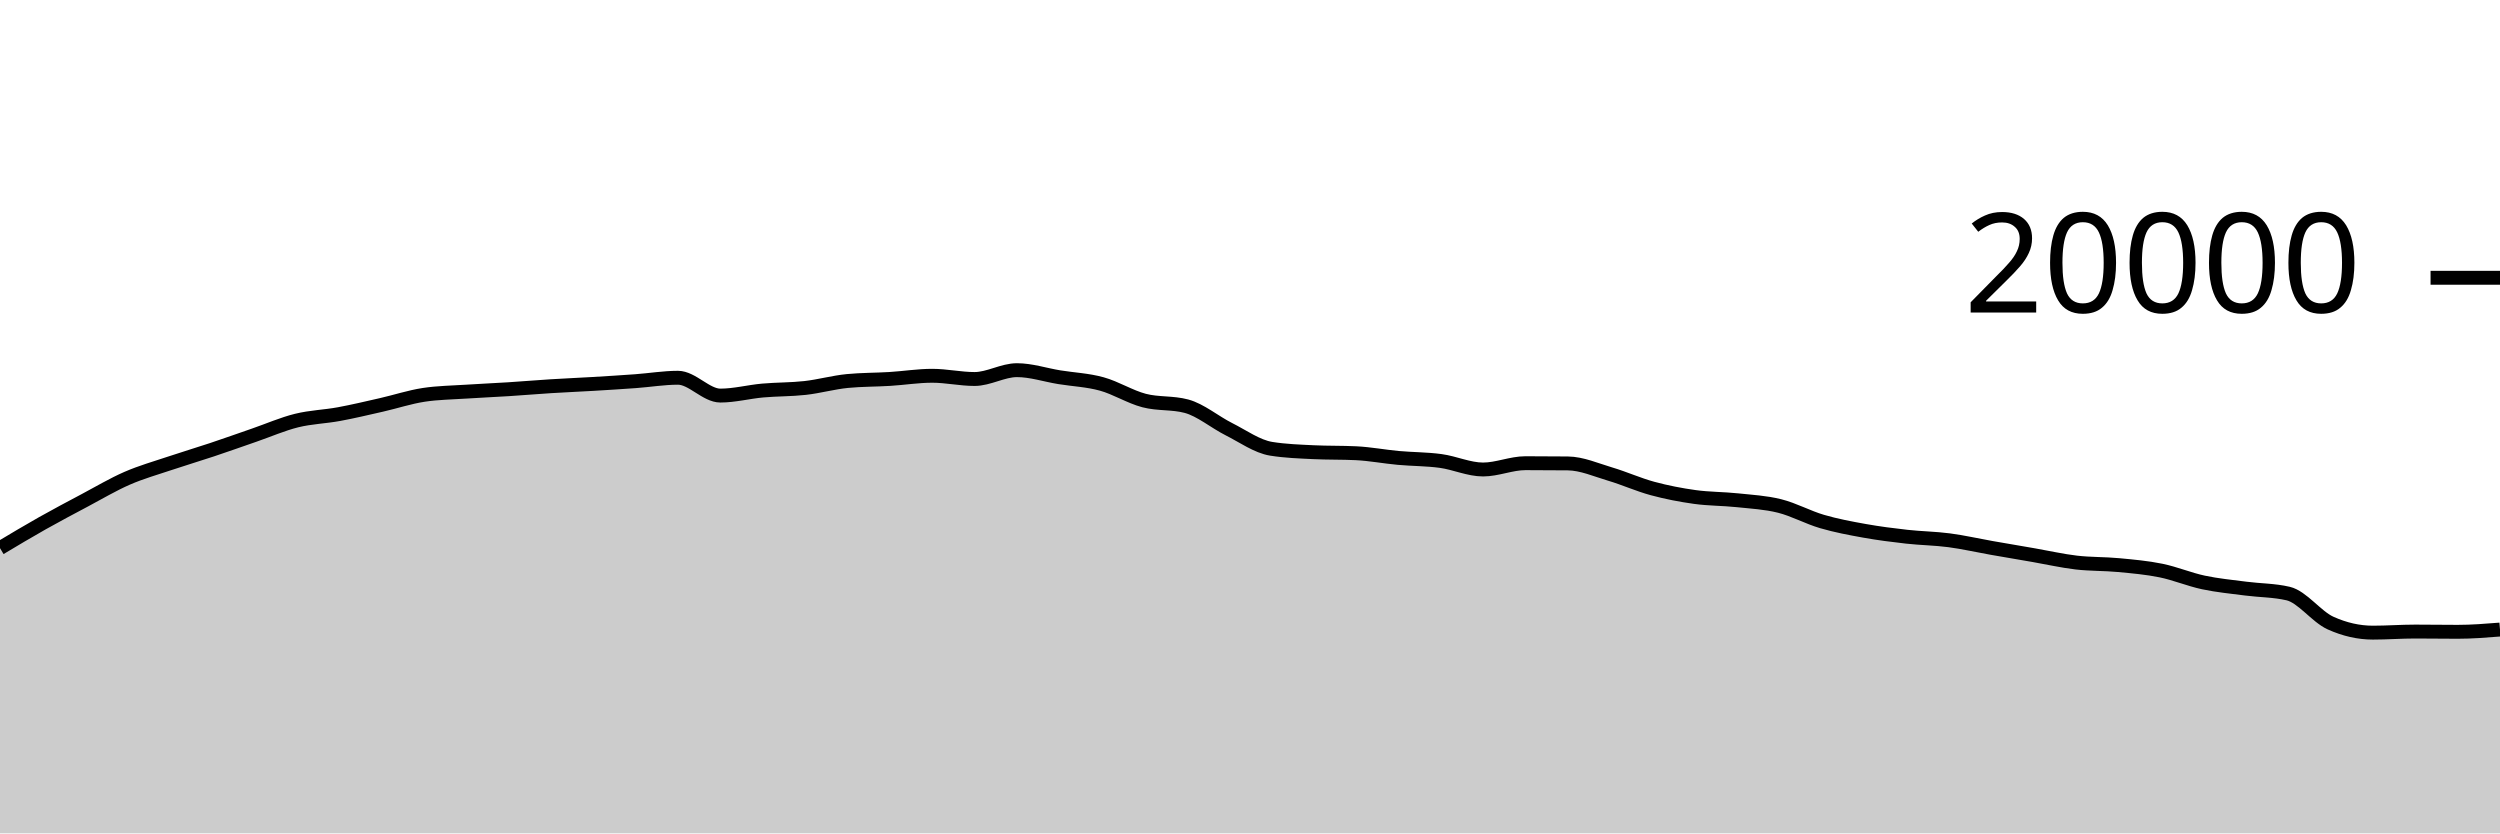
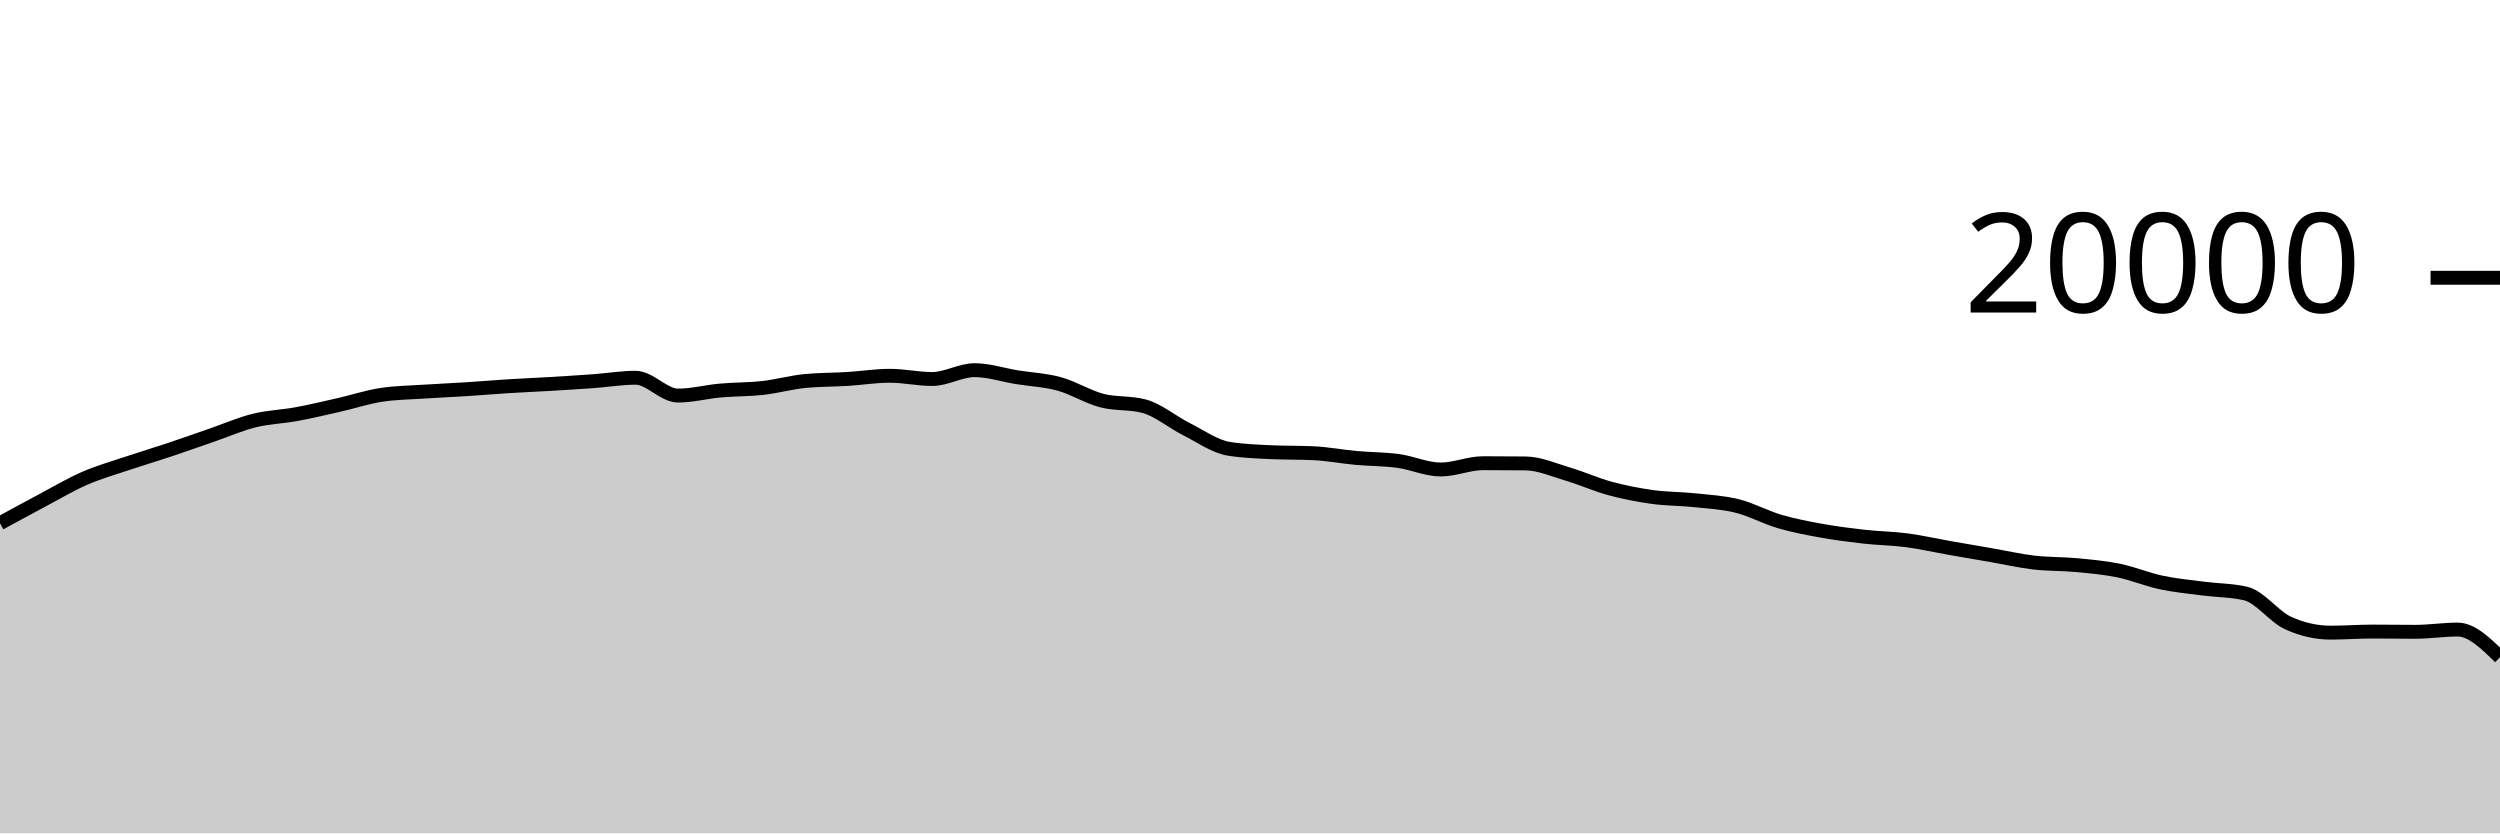
<svg xmlns="http://www.w3.org/2000/svg" viewBox="0 0 180 60">
  <g transform="translate(0,20)">
-     <path class="area" fill="rgba(0, 0, 0, 0.2)" d="M0,19.464C1.017,18.856,2.034,18.247,3.051,17.674C4.068,17.101,5.085,16.564,6.102,16.024C7.119,15.484,8.136,14.879,9.153,14.436C10.169,13.993,11.186,13.708,12.203,13.366C13.22,13.024,14.237,12.723,15.254,12.384C16.271,12.045,17.288,11.681,18.305,11.33C19.322,10.979,20.339,10.532,21.356,10.28C22.373,10.028,23.39,10.004,24.407,9.816C25.424,9.628,26.441,9.385,27.458,9.154C28.475,8.923,29.492,8.585,30.508,8.43C31.525,8.275,32.542,8.266,33.559,8.198C34.576,8.13,35.593,8.089,36.61,8.024C37.627,7.959,38.644,7.872,39.661,7.808C40.678,7.744,41.695,7.703,42.712,7.642C43.729,7.581,44.746,7.518,45.763,7.444C46.78,7.37,47.797,7.198,48.814,7.198C49.831,7.198,50.847,8.482,51.864,8.482C52.881,8.482,53.898,8.209,54.915,8.118C55.932,8.027,56.949,8.048,57.966,7.934C58.983,7.82,60,7.531,61.017,7.432C62.034,7.333,63.051,7.347,64.068,7.284C65.085,7.221,66.102,7.056,67.119,7.056C68.136,7.056,69.153,7.288,70.169,7.288C71.186,7.288,72.203,6.652,73.22,6.652C74.237,6.652,75.254,6.995,76.271,7.16C77.288,7.325,78.305,7.364,79.322,7.644C80.339,7.924,81.356,8.571,82.373,8.838C83.39,9.105,84.407,8.974,85.424,9.246C86.441,9.518,87.458,10.387,88.475,10.898C89.492,11.409,90.508,12.148,91.525,12.312C92.542,12.476,93.559,12.509,94.576,12.558C95.593,12.607,96.61,12.583,97.627,12.632C98.644,12.681,99.661,12.877,100.678,12.97C101.695,13.063,102.712,13.051,103.729,13.19C104.746,13.329,105.763,13.804,106.78,13.804C107.797,13.804,108.814,13.35,109.831,13.35C110.847,13.35,111.864,13.355,112.881,13.366C113.898,13.377,114.915,13.833,115.932,14.134C116.949,14.435,117.966,14.897,118.983,15.172C120,15.447,121.017,15.643,122.034,15.784C123.051,15.925,124.068,15.91,125.085,16.018C126.102,16.126,127.119,16.177,128.136,16.432C129.153,16.687,130.169,17.25,131.186,17.548C132.203,17.846,133.22,18.035,134.237,18.218C135.254,18.401,136.271,18.53,137.288,18.644C138.305,18.758,139.322,18.766,140.339,18.9C141.356,19.034,142.373,19.269,143.39,19.448C144.407,19.627,145.424,19.798,146.441,19.974C147.458,20.15,148.475,20.385,149.492,20.504C150.508,20.623,151.525,20.592,152.542,20.688C153.559,20.784,154.576,20.872,155.593,21.08C156.61,21.288,157.627,21.719,158.644,21.936C159.661,22.153,160.678,22.247,161.695,22.38C162.712,22.513,163.729,22.499,164.746,22.736C165.763,22.973,166.78,24.4,167.797,24.86C168.814,25.32,169.831,25.55,170.847,25.55C171.864,25.55,172.881,25.472,173.898,25.472C174.915,25.472,175.932,25.49,176.949,25.49C177.966,25.49,178.983,25.409,180,25.328L180,40C178.983,40,177.966,40,176.949,40C175.932,40,174.915,40,173.898,40C172.881,40,171.864,40,170.847,40C169.831,40,168.814,40,167.797,40C166.78,40,165.763,40,164.746,40C163.729,40,162.712,40,161.695,40C160.678,40,159.661,40,158.644,40C157.627,40,156.61,40,155.593,40C154.576,40,153.559,40,152.542,40C151.525,40,150.508,40,149.492,40C148.475,40,147.458,40,146.441,40C145.424,40,144.407,40,143.39,40C142.373,40,141.356,40,140.339,40C139.322,40,138.305,40,137.288,40C136.271,40,135.254,40,134.237,40C133.22,40,132.203,40,131.186,40C130.169,40,129.153,40,128.136,40C127.119,40,126.102,40,125.085,40C124.068,40,123.051,40,122.034,40C121.017,40,120,40,118.983,40C117.966,40,116.949,40,115.932,40C114.915,40,113.898,40,112.881,40C111.864,40,110.847,40,109.831,40C108.814,40,107.797,40,106.78,40C105.763,40,104.746,40,103.729,40C102.712,40,101.695,40,100.678,40C99.661,40,98.644,40,97.627,40C96.61,40,95.593,40,94.576,40C93.559,40,92.542,40,91.525,40C90.508,40,89.492,40,88.475,40C87.458,40,86.441,40,85.424,40C84.407,40,83.39,40,82.373,40C81.356,40,80.339,40,79.322,40C78.305,40,77.288,40,76.271,40C75.254,40,74.237,40,73.22,40C72.203,40,71.186,40,70.169,40C69.153,40,68.136,40,67.119,40C66.102,40,65.085,40,64.068,40C63.051,40,62.034,40,61.017,40C60,40,58.983,40,57.966,40C56.949,40,55.932,40,54.915,40C53.898,40,52.881,40,51.864,40C50.847,40,49.831,40,48.814,40C47.797,40,46.78,40,45.763,40C44.746,40,43.729,40,42.712,40C41.695,40,40.678,40,39.661,40C38.644,40,37.627,40,36.61,40C35.593,40,34.576,40,33.559,40C32.542,40,31.525,40,30.508,40C29.492,40,28.475,40,27.458,40C26.441,40,25.424,40,24.407,40C23.39,40,22.373,40,21.356,40C20.339,40,19.322,40,18.305,40C17.288,40,16.271,40,15.254,40C14.237,40,13.22,40,12.203,40C11.186,40,10.169,40,9.153,40C8.136,40,7.119,40,6.102,40C5.085,40,4.068,40,3.051,40C2.034,40,1.017,40,0,40Z" />
-     <path class="line" stroke="black" fill="none" d="M0,19.464C1.017,18.856,2.034,18.247,3.051,17.674C4.068,17.101,5.085,16.564,6.102,16.024C7.119,15.484,8.136,14.879,9.153,14.436C10.169,13.993,11.186,13.708,12.203,13.366C13.22,13.024,14.237,12.723,15.254,12.384C16.271,12.045,17.288,11.681,18.305,11.33C19.322,10.979,20.339,10.532,21.356,10.28C22.373,10.028,23.39,10.004,24.407,9.816C25.424,9.628,26.441,9.385,27.458,9.154C28.475,8.923,29.492,8.585,30.508,8.43C31.525,8.275,32.542,8.266,33.559,8.198C34.576,8.13,35.593,8.089,36.61,8.024C37.627,7.959,38.644,7.872,39.661,7.808C40.678,7.744,41.695,7.703,42.712,7.642C43.729,7.581,44.746,7.518,45.763,7.444C46.78,7.37,47.797,7.198,48.814,7.198C49.831,7.198,50.847,8.482,51.864,8.482C52.881,8.482,53.898,8.209,54.915,8.118C55.932,8.027,56.949,8.048,57.966,7.934C58.983,7.82,60,7.531,61.017,7.432C62.034,7.333,63.051,7.347,64.068,7.284C65.085,7.221,66.102,7.056,67.119,7.056C68.136,7.056,69.153,7.288,70.169,7.288C71.186,7.288,72.203,6.652,73.22,6.652C74.237,6.652,75.254,6.995,76.271,7.16C77.288,7.325,78.305,7.364,79.322,7.644C80.339,7.924,81.356,8.571,82.373,8.838C83.39,9.105,84.407,8.974,85.424,9.246C86.441,9.518,87.458,10.387,88.475,10.898C89.492,11.409,90.508,12.148,91.525,12.312C92.542,12.476,93.559,12.509,94.576,12.558C95.593,12.607,96.61,12.583,97.627,12.632C98.644,12.681,99.661,12.877,100.678,12.97C101.695,13.063,102.712,13.051,103.729,13.19C104.746,13.329,105.763,13.804,106.78,13.804C107.797,13.804,108.814,13.35,109.831,13.35C110.847,13.35,111.864,13.355,112.881,13.366C113.898,13.377,114.915,13.833,115.932,14.134C116.949,14.435,117.966,14.897,118.983,15.172C120,15.447,121.017,15.643,122.034,15.784C123.051,15.925,124.068,15.91,125.085,16.018C126.102,16.126,127.119,16.177,128.136,16.432C129.153,16.687,130.169,17.25,131.186,17.548C132.203,17.846,133.22,18.035,134.237,18.218C135.254,18.401,136.271,18.53,137.288,18.644C138.305,18.758,139.322,18.766,140.339,18.9C141.356,19.034,142.373,19.269,143.39,19.448C144.407,19.627,145.424,19.798,146.441,19.974C147.458,20.15,148.475,20.385,149.492,20.504C150.508,20.623,151.525,20.592,152.542,20.688C153.559,20.784,154.576,20.872,155.593,21.08C156.61,21.288,157.627,21.719,158.644,21.936C159.661,22.153,160.678,22.247,161.695,22.38C162.712,22.513,163.729,22.499,164.746,22.736C165.763,22.973,166.78,24.4,167.797,24.86C168.814,25.32,169.831,25.55,170.847,25.55C171.864,25.55,172.881,25.472,173.898,25.472C174.915,25.472,175.932,25.49,176.949,25.49C177.966,25.49,178.983,25.409,180,25.328" />
+     <path class="area" fill="rgba(0, 0, 0, 0.2)" d="M0,17.674C1.017,17.119,2.034,16.564,3.051,16.024C4.068,15.484,5.085,14.879,6.102,14.436C7.119,13.993,8.136,13.708,9.153,13.366C10.169,13.024,11.186,12.723,12.203,12.384C13.22,12.045,14.237,11.681,15.254,11.33C16.271,10.979,17.288,10.532,18.305,10.28C19.322,10.028,20.339,10.004,21.356,9.816C22.373,9.628,23.39,9.385,24.407,9.154C25.424,8.923,26.441,8.585,27.458,8.43C28.475,8.275,29.492,8.266,30.508,8.198C31.525,8.13,32.542,8.089,33.559,8.024C34.576,7.959,35.593,7.872,36.61,7.808C37.627,7.744,38.644,7.703,39.661,7.642C40.678,7.581,41.695,7.518,42.712,7.444C43.729,7.37,44.746,7.198,45.763,7.198C46.78,7.198,47.797,8.482,48.814,8.482C49.831,8.482,50.847,8.209,51.864,8.118C52.881,8.027,53.898,8.048,54.915,7.934C55.932,7.82,56.949,7.531,57.966,7.432C58.983,7.333,60,7.347,61.017,7.284C62.034,7.221,63.051,7.056,64.068,7.056C65.085,7.056,66.102,7.288,67.119,7.288C68.136,7.288,69.153,6.652,70.169,6.652C71.186,6.652,72.203,6.995,73.22,7.16C74.237,7.325,75.254,7.364,76.271,7.644C77.288,7.924,78.305,8.571,79.322,8.838C80.339,9.105,81.356,8.974,82.373,9.246C83.39,9.518,84.407,10.387,85.424,10.898C86.441,11.409,87.458,12.148,88.475,12.312C89.492,12.476,90.508,12.509,91.525,12.558C92.542,12.607,93.559,12.583,94.576,12.632C95.593,12.681,96.61,12.877,97.627,12.97C98.644,13.063,99.661,13.051,100.678,13.19C101.695,13.329,102.712,13.804,103.729,13.804C104.746,13.804,105.763,13.35,106.78,13.35C107.797,13.35,108.814,13.355,109.831,13.366C110.847,13.377,111.864,13.833,112.881,14.134C113.898,14.435,114.915,14.897,115.932,15.172C116.949,15.447,117.966,15.643,118.983,15.784C120,15.925,121.017,15.91,122.034,16.018C123.051,16.126,124.068,16.177,125.085,16.432C126.102,16.687,127.119,17.25,128.136,17.548C129.153,17.846,130.169,18.035,131.186,18.218C132.203,18.401,133.22,18.53,134.237,18.644C135.254,18.758,136.271,18.766,137.288,18.9C138.305,19.034,139.322,19.269,140.339,19.448C141.356,19.627,142.373,19.798,143.39,19.974C144.407,20.15,145.424,20.385,146.441,20.504C147.458,20.623,148.475,20.592,149.492,20.688C150.508,20.784,151.525,20.872,152.542,21.08C153.559,21.288,154.576,21.719,155.593,21.936C156.61,22.153,157.627,22.247,158.644,22.38C159.661,22.513,160.678,22.499,161.695,22.736C162.712,22.973,163.729,24.4,164.746,24.86C165.763,25.32,166.78,25.55,167.797,25.55C168.814,25.55,169.831,25.472,170.847,25.472C171.864,25.472,172.881,25.49,173.898,25.49C174.915,25.49,175.932,25.328,176.949,25.328C177.966,25.328,178.983,26.325,180,27.322L180,40C178.983,40,177.966,40,176.949,40C175.932,40,174.915,40,173.898,40C172.881,40,171.864,40,170.847,40C169.831,40,168.814,40,167.797,40C166.78,40,165.763,40,164.746,40C163.729,40,162.712,40,161.695,40C160.678,40,159.661,40,158.644,40C157.627,40,156.61,40,155.593,40C154.576,40,153.559,40,152.542,40C151.525,40,150.508,40,149.492,40C148.475,40,147.458,40,146.441,40C145.424,40,144.407,40,143.39,40C142.373,40,141.356,40,140.339,40C139.322,40,138.305,40,137.288,40C136.271,40,135.254,40,134.237,40C133.22,40,132.203,40,131.186,40C130.169,40,129.153,40,128.136,40C127.119,40,126.102,40,125.085,40C124.068,40,123.051,40,122.034,40C121.017,40,120,40,118.983,40C117.966,40,116.949,40,115.932,40C114.915,40,113.898,40,112.881,40C111.864,40,110.847,40,109.831,40C108.814,40,107.797,40,106.78,40C105.763,40,104.746,40,103.729,40C102.712,40,101.695,40,100.678,40C99.661,40,98.644,40,97.627,40C96.61,40,95.593,40,94.576,40C93.559,40,92.542,40,91.525,40C90.508,40,89.492,40,88.475,40C87.458,40,86.441,40,85.424,40C84.407,40,83.39,40,82.373,40C81.356,40,80.339,40,79.322,40C78.305,40,77.288,40,76.271,40C75.254,40,74.237,40,73.22,40C72.203,40,71.186,40,70.169,40C69.153,40,68.136,40,67.119,40C66.102,40,65.085,40,64.068,40C63.051,40,62.034,40,61.017,40C60,40,58.983,40,57.966,40C56.949,40,55.932,40,54.915,40C53.898,40,52.881,40,51.864,40C50.847,40,49.831,40,48.814,40C47.797,40,46.78,40,45.763,40C44.746,40,43.729,40,42.712,40C41.695,40,40.678,40,39.661,40C38.644,40,37.627,40,36.61,40C35.593,40,34.576,40,33.559,40C32.542,40,31.525,40,30.508,40C29.492,40,28.475,40,27.458,40C26.441,40,25.424,40,24.407,40C23.39,40,22.373,40,21.356,40C20.339,40,19.322,40,18.305,40C17.288,40,16.271,40,15.254,40C14.237,40,13.22,40,12.203,40C11.186,40,10.169,40,9.153,40C8.136,40,7.119,40,6.102,40C5.085,40,4.068,40,3.051,40C2.034,40,1.017,40,0,40Z" />
+     <path class="line" stroke="black" fill="none" d="M0,17.674C1.017,17.119,2.034,16.564,3.051,16.024C4.068,15.484,5.085,14.879,6.102,14.436C7.119,13.993,8.136,13.708,9.153,13.366C10.169,13.024,11.186,12.723,12.203,12.384C13.22,12.045,14.237,11.681,15.254,11.33C16.271,10.979,17.288,10.532,18.305,10.28C19.322,10.028,20.339,10.004,21.356,9.816C22.373,9.628,23.39,9.385,24.407,9.154C25.424,8.923,26.441,8.585,27.458,8.43C28.475,8.275,29.492,8.266,30.508,8.198C31.525,8.13,32.542,8.089,33.559,8.024C34.576,7.959,35.593,7.872,36.61,7.808C37.627,7.744,38.644,7.703,39.661,7.642C40.678,7.581,41.695,7.518,42.712,7.444C43.729,7.37,44.746,7.198,45.763,7.198C46.78,7.198,47.797,8.482,48.814,8.482C49.831,8.482,50.847,8.209,51.864,8.118C52.881,8.027,53.898,8.048,54.915,7.934C55.932,7.82,56.949,7.531,57.966,7.432C58.983,7.333,60,7.347,61.017,7.284C62.034,7.221,63.051,7.056,64.068,7.056C65.085,7.056,66.102,7.288,67.119,7.288C68.136,7.288,69.153,6.652,70.169,6.652C71.186,6.652,72.203,6.995,73.22,7.16C74.237,7.325,75.254,7.364,76.271,7.644C77.288,7.924,78.305,8.571,79.322,8.838C80.339,9.105,81.356,8.974,82.373,9.246C83.39,9.518,84.407,10.387,85.424,10.898C86.441,11.409,87.458,12.148,88.475,12.312C89.492,12.476,90.508,12.509,91.525,12.558C92.542,12.607,93.559,12.583,94.576,12.632C95.593,12.681,96.61,12.877,97.627,12.97C98.644,13.063,99.661,13.051,100.678,13.19C101.695,13.329,102.712,13.804,103.729,13.804C104.746,13.804,105.763,13.35,106.78,13.35C107.797,13.35,108.814,13.355,109.831,13.366C110.847,13.377,111.864,13.833,112.881,14.134C113.898,14.435,114.915,14.897,115.932,15.172C116.949,15.447,117.966,15.643,118.983,15.784C120,15.925,121.017,15.91,122.034,16.018C123.051,16.126,124.068,16.177,125.085,16.432C126.102,16.687,127.119,17.25,128.136,17.548C129.153,17.846,130.169,18.035,131.186,18.218C132.203,18.401,133.22,18.53,134.237,18.644C135.254,18.758,136.271,18.766,137.288,18.9C138.305,19.034,139.322,19.269,140.339,19.448C141.356,19.627,142.373,19.798,143.39,19.974C144.407,20.15,145.424,20.385,146.441,20.504C147.458,20.623,148.475,20.592,149.492,20.688C150.508,20.784,151.525,20.872,152.542,21.08C153.559,21.288,154.576,21.719,155.593,21.936C156.61,22.153,157.627,22.247,158.644,22.38C159.661,22.513,160.678,22.499,161.695,22.736C162.712,22.973,163.729,24.4,164.746,24.86C165.763,25.32,166.78,25.55,167.797,25.55C168.814,25.55,169.831,25.472,170.847,25.472C171.864,25.472,172.881,25.49,173.898,25.49C174.915,25.49,175.932,25.328,176.949,25.328C177.966,25.328,178.983,26.325,180,27.322" />
    <path class="axis-ceiling" stroke-width="1" stroke="black" fill="none" d="M175,0L180,0" />
    <text class="axis-ceiling-label" font-family="sans-serif" text-anchor="end" font-size="10px" x="170" y="2.5">20000</text>
  </g>
</svg>
